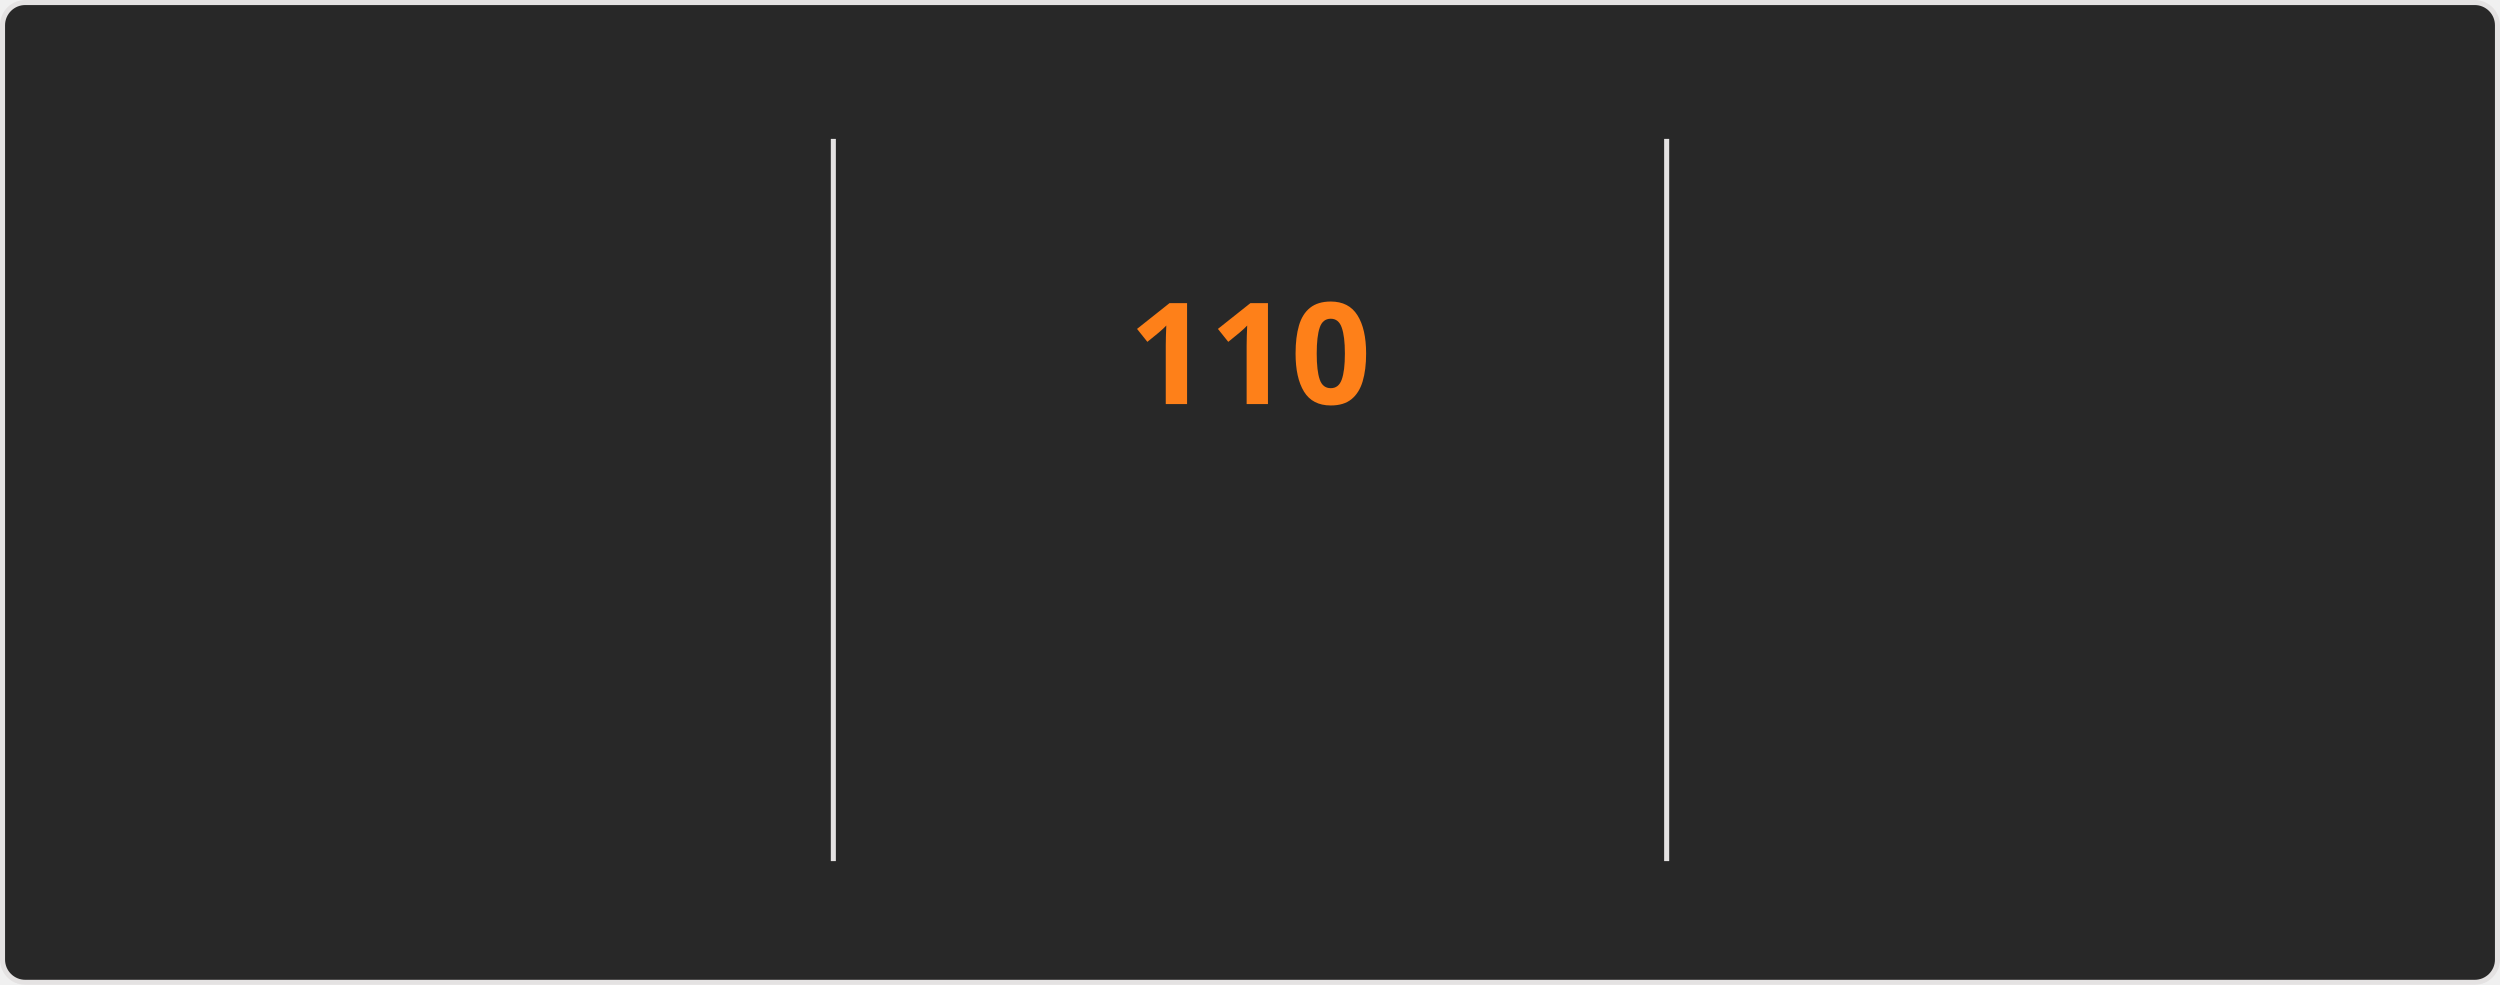
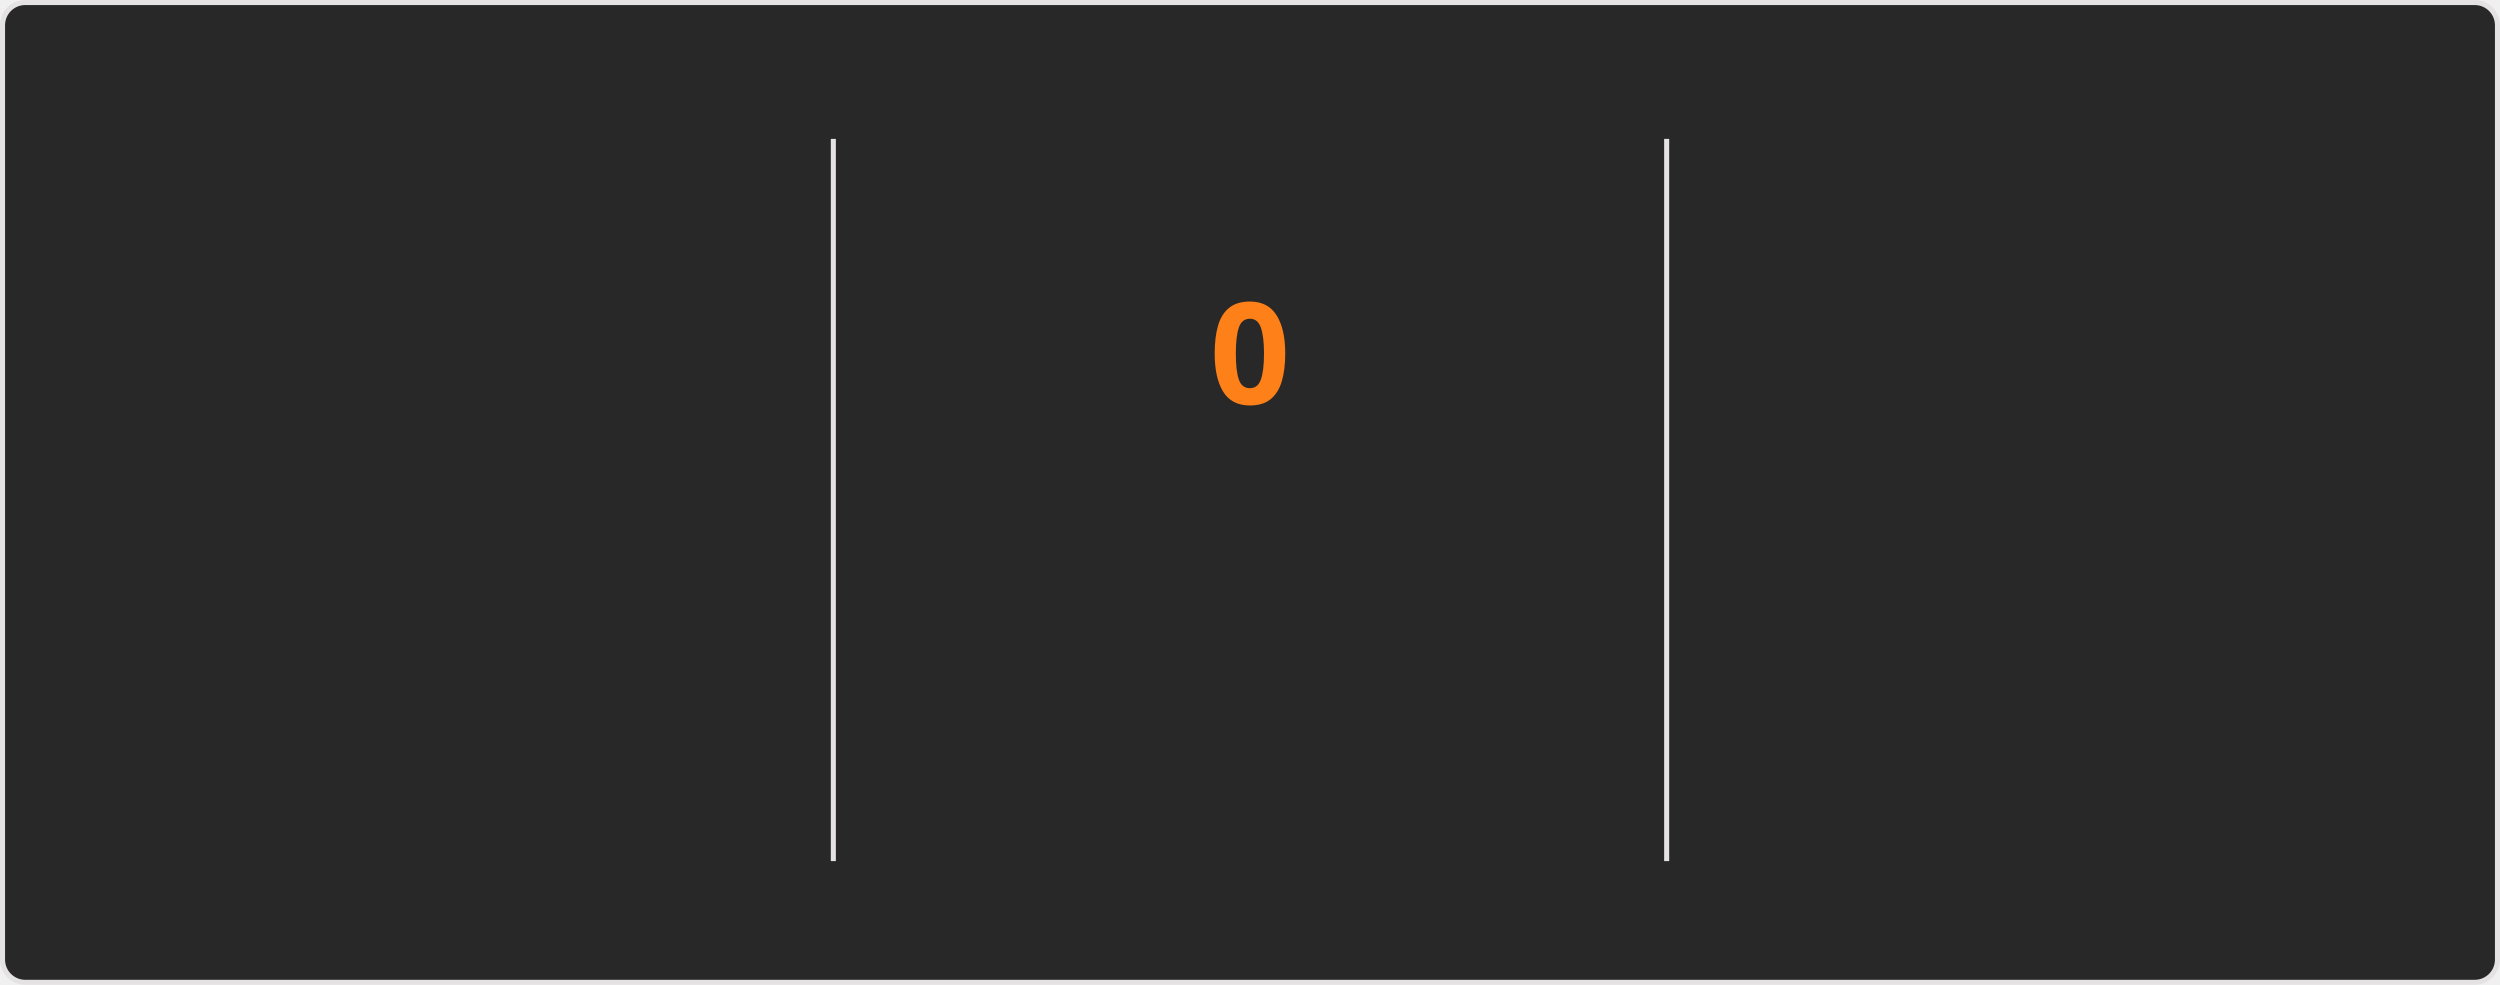
<svg xmlns="http://www.w3.org/2000/svg" style="isolation: isolate" viewBox="0 0 495 195" width="495px" height="195px" direction="ltr">
  <style>
    @keyframes currstreak {
      0% { font-size: 3px; opacity: 0.2; }
      80% { font-size: 34px; opacity: 1; }
      100% { font-size: 28px; opacity: 1; }
    }
    @keyframes fadein {
      0% { opacity: 0; }
      100% { opacity: 1; }
    }
    .big-number {
      font-family: "Segoe UI", Ubuntu, sans-serif;
      font-weight: 700;
      font-size: 28px;
      fill: #fabd2f;
    }
    .label {
      font-family: "Segoe UI", Ubuntu, sans-serif;
      font-weight: 400;
      font-size: 14px;
      fill: #fabd2f;
    }
    .range-text {
      font-family: "Segoe UI", Ubuntu, sans-serif;
      font-weight: 400;
      font-size: 12px;
      fill: #8ec07c;
    }
    .current-streak-num {
      font-family: "Segoe UI", Ubuntu, sans-serif;
      font-weight: 700;
      font-size: 28px;
      fill: #fe8019;
    }</style>
  <defs>
    <clipPath id="outer_rectangle">
      <rect width="495" height="195" rx="4.5" />
    </clipPath>
    <mask id="mask_out_ring_behind_fire">
      <rect width="495" height="195" fill="white" />
      <ellipse id="mask-ellipse" cx="247.5" cy="32" rx="13" ry="18" fill="black" />
    </mask>
  </defs>
  <g clip-path="url(#outer_rectangle)">
    <g style="isolation: isolate">
      <rect fill="#282828" rx="4.5" x="0.5" y="0.5" width="494" height="194" stroke="#e4e2e2" />
    </g>
    <g style="isolation: isolate">
      <line x1="165" y1="28" x2="165" y2="170" vector-effect="non-scaling-stroke" stroke-width="1" stroke="#e4e2e2" stroke-linejoin="miter" stroke-linecap="square" stroke-miterlimit="3" />
      <line x1="330" y1="28" x2="330" y2="170" vector-effect="non-scaling-stroke" stroke-width="1" stroke="#e4e2e2" stroke-linejoin="miter" stroke-linecap="square" stroke-miterlimit="3" />
    </g>
    <g style="isolation: isolate">
      <g transform="translate(82.5, 48)">
        <text x="0" y="32" stroke-width="0" text-anchor="middle" class="big-number" style="opacity: 0; animation: fadein 0.5s linear forwards 0.6s">
            7.3K
          </text>
      </g>
      <g transform="translate(82.5, 84)">
        <text x="0" y="32" stroke-width="0" text-anchor="middle" class="label" style="opacity: 0; animation: fadein 0.5s linear forwards 0.7s">
            Total Contributions
          </text>
      </g>
      <g transform="translate(82.5, 114)">
        <text x="0" y="32" stroke-width="0" text-anchor="middle" class="range-text" style="opacity: 0; animation: fadein 0.5s linear forwards 0.8s">
            Oct 26 - Present
          </text>
      </g>
    </g>
    <g style="isolation: isolate">
      <g mask="url(#mask_out_ring_behind_fire)">
        <circle cx="247.5" cy="71" r="40" fill="none" stroke="#fabd2f" stroke-width="5" style="opacity: 0; animation: fadein 0.5s linear forwards 0.4s" />
      </g>
      <g transform="translate(247.5, 19.5)" stroke-opacity="0" style="opacity: 0; animation: fadein 0.5s linear forwards 0.6s">
        <path d="M -12 -0.5 L 15 -0.5 L 15 23.5 L -12 23.5 L -12 -0.5 Z" fill="none" />
        <path d="M 1.5 0.67 C 1.5 0.67 2.24 3.32 2.24 5.47 C 2.24 7.53 0.89 9.2 -1.17 9.2 C -3.23 9.2 -4.79 7.53 -4.79 5.47 L -4.76 5.11 C -6.78 7.51 -8 10.62 -8 13.99 C -8 18.41 -4.42 22 0 22 C 4.42 22 8 18.41 8 13.99 C 8 8.6 5.41 3.79 1.5 0.67 Z M -0.29 19 C -2.07 19 -3.51 17.6 -3.51 15.86 C -3.51 14.24 -2.46 13.1 -0.7 12.74 C 1.07 12.38 2.9 11.53 3.92 10.16 C 4.31 11.45 4.51 12.81 4.51 14.2 C 4.51 16.85 2.36 19 -0.29 19 Z" fill="#fabd2f" stroke-opacity="0" />
      </g>
      <g transform="translate(247.5, 48)">
        <text x="0" y="32" stroke-width="0" text-anchor="middle" class="current-streak-num" style="animation: currstreak 0.6s linear forwards">
-             110
+             0
          </text>
      </g>
      <g transform="translate(247.5, 108)">
        <text x="0" y="32" stroke-width="0" text-anchor="middle" class="label" style="opacity: 0; animation: fadein 0.5s linear forwards 0.9s">
            Current Streak
          </text>
      </g>
      <g transform="translate(247.5, 145)">
        <text x="0" y="21" stroke-width="0" text-anchor="middle" class="range-text" style="opacity: 0; animation: fadein 0.5s linear forwards 0.9s">
-             Jul 12 - Oct 29
+             0 days
          </text>
      </g>
    </g>
    <g style="isolation: isolate">
      <g transform="translate(412.5, 48)">
        <text x="0" y="32" stroke-width="0" text-anchor="middle" class="big-number" style="opacity: 0; animation: fadein 0.5s linear forwards 1.2s">
            110
          </text>
      </g>
      <g transform="translate(412.5, 84)">
        <text x="0" y="32" stroke-width="0" text-anchor="middle" class="label" style="opacity: 0; animation: fadein 0.5s linear forwards 1.3s">
            Longest Streak
          </text>
      </g>
      <g transform="translate(412.5, 114)">
        <text x="0" y="32" stroke-width="0" text-anchor="middle" class="range-text" style="opacity: 0; animation: fadein 0.5s linear forwards 1.4s">
            Jul 12 - Oct 29
          </text>
      </g>
    </g>
  </g>
</svg>
